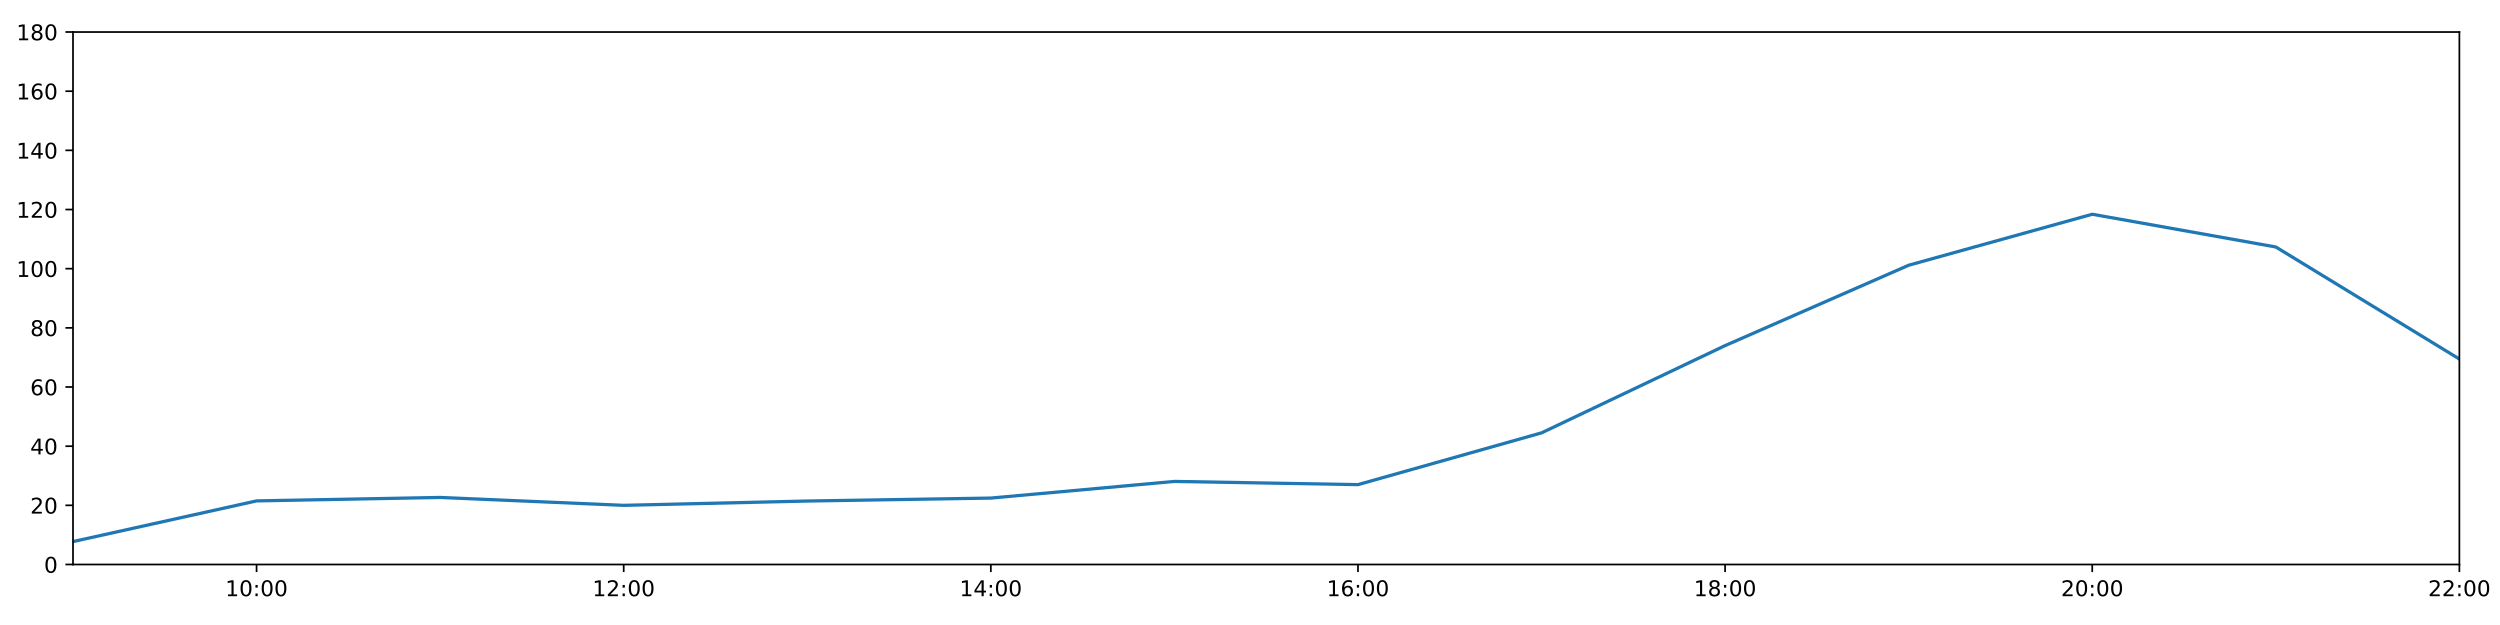
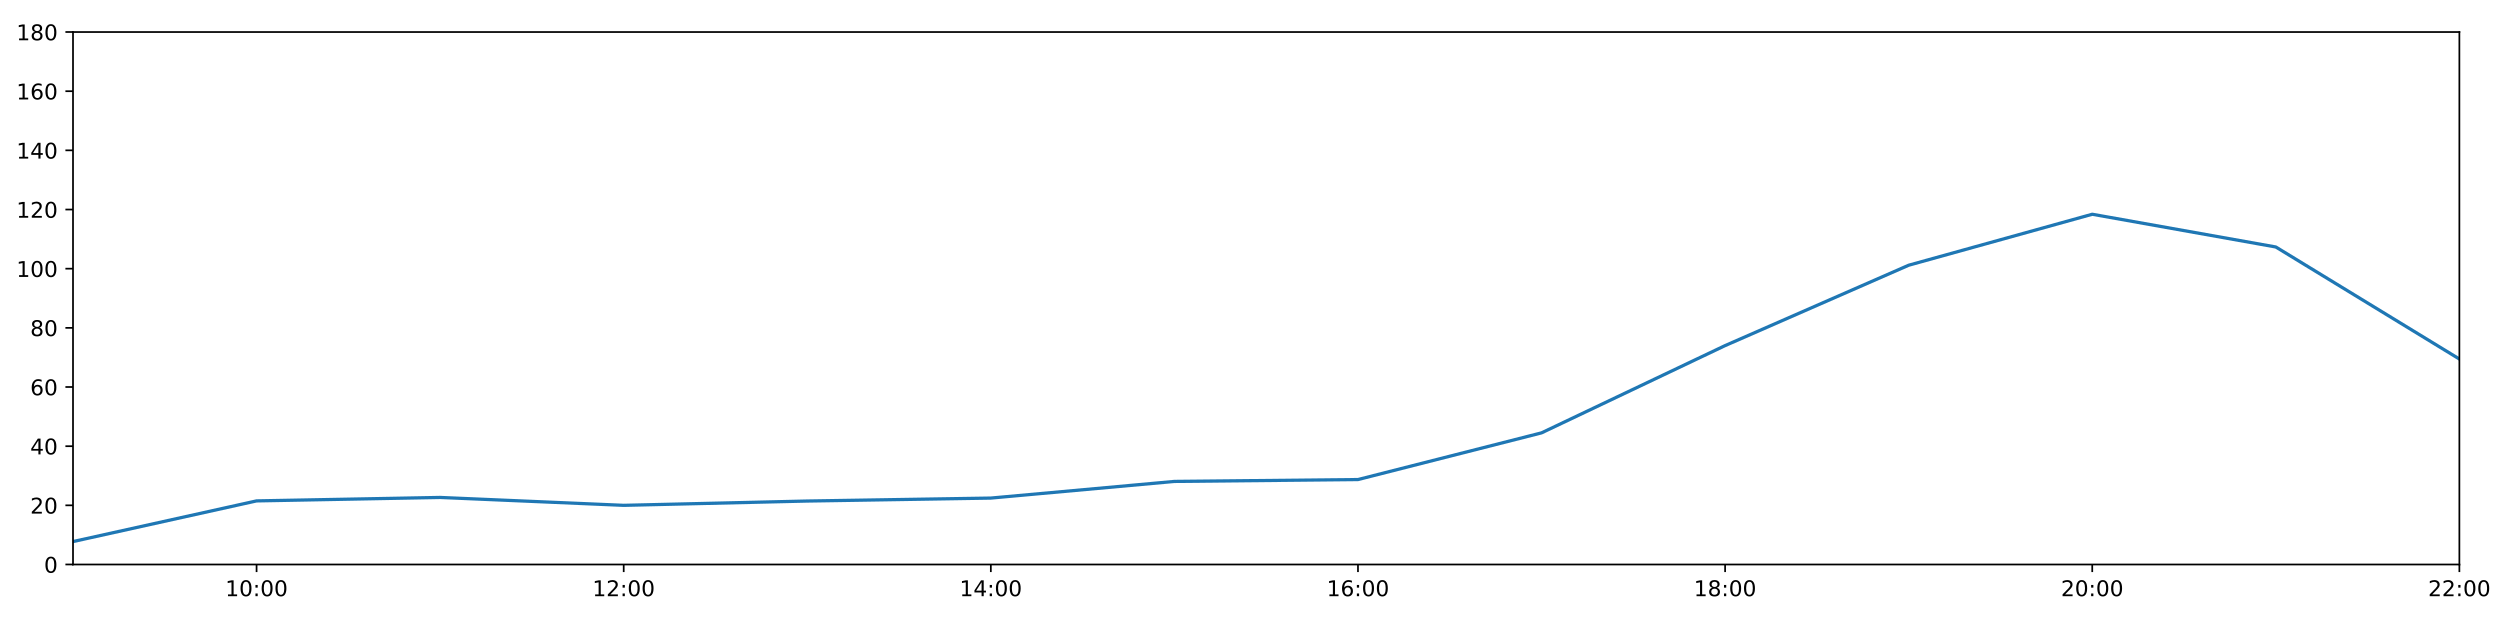
<svg xmlns="http://www.w3.org/2000/svg" xmlns:xlink="http://www.w3.org/1999/xlink" height="288pt" version="1.1" viewBox="0 0 1152 288" width="1152pt">
  <defs>
    <style type="text/css">
*{stroke-linecap:butt;stroke-linejoin:round;}
  </style>
  </defs>
  <g id="figure_1">
    <g id="patch_1">
      <path d="M 0 288  L 1152 288  L 1152 0  L 0 0  z " style="fill:#ffffff;" />
    </g>
    <g id="axes_1">
      <g id="patch_2">
        <path d="M 33.64 260.12  L 1133.28 260.12  L 1133.28 14.76  L 33.64 14.76  z " style="fill:#ffffff;" />
      </g>
      <g id="matplotlib.axis_1">
        <g id="xtick_1">
          <g id="line2d_1">
            <defs>
-               <path d="M 0 0  L 0 3.5  " id="m55e9d0014a" style="stroke:#000000;stroke-width:0.8;" />
-             </defs>
-             <g>
-               <use style="stroke:#000000;stroke-width:0.8;" x="118.228" xlink:href="#m55e9d0014a" y="260.12" />
+               <path d="M 0 0  L 0 3.5  " id="m85642f3151" style="stroke:#000000;stroke-width:0.8;" />
+             </defs>
+             <g>
+               <use style="stroke:#000000;stroke-width:0.8;" x="118.228" xlink:href="#m85642f3151" y="260.12" />
            </g>
          </g>
          <g id="text_1">
            <defs>
              <path d="M 12.406 8.297  L 28.516 8.297  L 28.516 63.922  L 10.984 60.406  L 10.984 69.391  L 28.422 72.906  L 38.281 72.906  L 38.281 8.297  L 54.391 8.297  L 54.391 0  L 12.406 0  z " id="DejaVuSans-49" />
              <path d="M 31.781 66.406  Q 24.172 66.406 20.328 58.906  Q 16.5 51.422 16.5 36.375  Q 16.5 21.391 20.328 13.891  Q 24.172 6.391 31.781 6.391  Q 39.453 6.391 43.281 13.891  Q 47.125 21.391 47.125 36.375  Q 47.125 51.422 43.281 58.906  Q 39.453 66.406 31.781 66.406  z M 31.781 74.219  Q 44.047 74.219 50.516 64.516  Q 56.984 54.828 56.984 36.375  Q 56.984 17.969 50.516 8.266  Q 44.047 -1.422 31.781 -1.422  Q 19.531 -1.422 13.062 8.266  Q 6.594 17.969 6.594 36.375  Q 6.594 54.828 13.062 64.516  Q 19.531 74.219 31.781 74.219  z " id="DejaVuSans-48" />
              <path d="M 11.719 12.406  L 22.016 12.406  L 22.016 0  L 11.719 0  z M 11.719 51.703  L 22.016 51.703  L 22.016 39.312  L 11.719 39.312  z " id="DejaVuSans-58" />
            </defs>
            <g transform="translate(103.8183 274.7184)scale(0.1 -0.1)">
              <use xlink:href="#DejaVuSans-49" />
              <use x="63.623" xlink:href="#DejaVuSans-48" />
              <use x="127.246" xlink:href="#DejaVuSans-58" />
              <use x="160.938" xlink:href="#DejaVuSans-48" />
              <use x="224.561" xlink:href="#DejaVuSans-48" />
            </g>
          </g>
        </g>
        <g id="xtick_2">
          <g id="line2d_2">
            <g>
-               <use style="stroke:#000000;stroke-width:0.8;" x="287.403" xlink:href="#m55e9d0014a" y="260.12" />
+               <use style="stroke:#000000;stroke-width:0.8;" x="287.403" xlink:href="#m85642f3151" y="260.12" />
            </g>
          </g>
          <g id="text_2">
            <defs>
              <path d="M 19.188 8.297  L 53.609 8.297  L 53.609 0  L 7.328 0  L 7.328 8.297  Q 12.938 14.109 22.625 23.891  Q 32.328 33.688 34.812 36.531  Q 39.547 41.844 41.422 45.531  Q 43.312 49.219 43.312 52.781  Q 43.312 58.594 39.234 62.25  Q 35.156 65.922 28.609 65.922  Q 23.969 65.922 18.812 64.312  Q 13.672 62.703 7.812 59.422  L 7.812 69.391  Q 13.766 71.781 18.938 73  Q 24.125 74.219 28.422 74.219  Q 39.75 74.219 46.484 68.547  Q 53.219 62.891 53.219 53.422  Q 53.219 48.922 51.531 44.891  Q 49.859 40.875 45.406 35.406  Q 44.188 33.984 37.641 27.219  Q 31.109 20.453 19.188 8.297  z " id="DejaVuSans-50" />
            </defs>
            <g transform="translate(272.9937 274.7184)scale(0.1 -0.1)">
              <use xlink:href="#DejaVuSans-49" />
              <use x="63.623" xlink:href="#DejaVuSans-50" />
              <use x="127.246" xlink:href="#DejaVuSans-58" />
              <use x="160.938" xlink:href="#DejaVuSans-48" />
              <use x="224.561" xlink:href="#DejaVuSans-48" />
            </g>
          </g>
        </g>
        <g id="xtick_3">
          <g id="line2d_3">
            <g>
-               <use style="stroke:#000000;stroke-width:0.8;" x="456.578" xlink:href="#m55e9d0014a" y="260.12" />
+               <use style="stroke:#000000;stroke-width:0.8;" x="456.578" xlink:href="#m85642f3151" y="260.12" />
            </g>
          </g>
          <g id="text_3">
            <defs>
              <path d="M 37.797 64.312  L 12.891 25.391  L 37.797 25.391  z M 35.203 72.906  L 47.609 72.906  L 47.609 25.391  L 58.016 25.391  L 58.016 17.188  L 47.609 17.188  L 47.609 0  L 37.797 0  L 37.797 17.188  L 4.891 17.188  L 4.891 26.703  z " id="DejaVuSans-52" />
            </defs>
            <g transform="translate(442.1691 274.7184)scale(0.1 -0.1)">
              <use xlink:href="#DejaVuSans-49" />
              <use x="63.623" xlink:href="#DejaVuSans-52" />
              <use x="127.246" xlink:href="#DejaVuSans-58" />
              <use x="160.938" xlink:href="#DejaVuSans-48" />
              <use x="224.561" xlink:href="#DejaVuSans-48" />
            </g>
          </g>
        </g>
        <g id="xtick_4">
          <g id="line2d_4">
            <g>
-               <use style="stroke:#000000;stroke-width:0.8;" x="625.754" xlink:href="#m55e9d0014a" y="260.12" />
+               <use style="stroke:#000000;stroke-width:0.8;" x="625.754" xlink:href="#m85642f3151" y="260.12" />
            </g>
          </g>
          <g id="text_4">
            <defs>
              <path d="M 33.016 40.375  Q 26.375 40.375 22.484 35.828  Q 18.609 31.297 18.609 23.391  Q 18.609 15.531 22.484 10.953  Q 26.375 6.391 33.016 6.391  Q 39.656 6.391 43.531 10.953  Q 47.406 15.531 47.406 23.391  Q 47.406 31.297 43.531 35.828  Q 39.656 40.375 33.016 40.375  z M 52.594 71.297  L 52.594 62.312  Q 48.875 64.062 45.094 64.984  Q 41.312 65.922 37.594 65.922  Q 27.828 65.922 22.672 59.328  Q 17.531 52.734 16.797 39.406  Q 19.672 43.656 24.016 45.922  Q 28.375 48.188 33.594 48.188  Q 44.578 48.188 50.953 41.516  Q 57.328 34.859 57.328 23.391  Q 57.328 12.156 50.688 5.359  Q 44.047 -1.422 33.016 -1.422  Q 20.359 -1.422 13.672 8.266  Q 6.984 17.969 6.984 36.375  Q 6.984 53.656 15.188 63.938  Q 23.391 74.219 37.203 74.219  Q 40.922 74.219 44.703 73.484  Q 48.484 72.75 52.594 71.297  z " id="DejaVuSans-54" />
            </defs>
            <g transform="translate(611.3445 274.7184)scale(0.1 -0.1)">
              <use xlink:href="#DejaVuSans-49" />
              <use x="63.623" xlink:href="#DejaVuSans-54" />
              <use x="127.246" xlink:href="#DejaVuSans-58" />
              <use x="160.938" xlink:href="#DejaVuSans-48" />
              <use x="224.561" xlink:href="#DejaVuSans-48" />
            </g>
          </g>
        </g>
        <g id="xtick_5">
          <g id="line2d_5">
            <g>
-               <use style="stroke:#000000;stroke-width:0.8;" x="794.929" xlink:href="#m55e9d0014a" y="260.12" />
+               <use style="stroke:#000000;stroke-width:0.8;" x="794.929" xlink:href="#m85642f3151" y="260.12" />
            </g>
          </g>
          <g id="text_5">
            <defs>
              <path d="M 31.781 34.625  Q 24.75 34.625 20.719 30.859  Q 16.703 27.094 16.703 20.516  Q 16.703 13.922 20.719 10.156  Q 24.75 6.391 31.781 6.391  Q 38.812 6.391 42.859 10.172  Q 46.922 13.969 46.922 20.516  Q 46.922 27.094 42.891 30.859  Q 38.875 34.625 31.781 34.625  z M 21.922 38.812  Q 15.578 40.375 12.031 44.719  Q 8.5 49.078 8.5 55.328  Q 8.5 64.062 14.719 69.141  Q 20.953 74.219 31.781 74.219  Q 42.672 74.219 48.875 69.141  Q 55.078 64.062 55.078 55.328  Q 55.078 49.078 51.531 44.719  Q 48 40.375 41.703 38.812  Q 48.828 37.156 52.797 32.312  Q 56.781 27.484 56.781 20.516  Q 56.781 9.906 50.312 4.234  Q 43.844 -1.422 31.781 -1.422  Q 19.734 -1.422 13.25 4.234  Q 6.781 9.906 6.781 20.516  Q 6.781 27.484 10.781 32.312  Q 14.797 37.156 21.922 38.812  z M 18.312 54.391  Q 18.312 48.734 21.844 45.562  Q 25.391 42.391 31.781 42.391  Q 38.141 42.391 41.719 45.562  Q 45.312 48.734 45.312 54.391  Q 45.312 60.062 41.719 63.234  Q 38.141 66.406 31.781 66.406  Q 25.391 66.406 21.844 63.234  Q 18.312 60.062 18.312 54.391  z " id="DejaVuSans-56" />
            </defs>
            <g transform="translate(780.5199 274.7184)scale(0.1 -0.1)">
              <use xlink:href="#DejaVuSans-49" />
              <use x="63.623" xlink:href="#DejaVuSans-56" />
              <use x="127.246" xlink:href="#DejaVuSans-58" />
              <use x="160.938" xlink:href="#DejaVuSans-48" />
              <use x="224.561" xlink:href="#DejaVuSans-48" />
            </g>
          </g>
        </g>
        <g id="xtick_6">
          <g id="line2d_6">
            <g>
-               <use style="stroke:#000000;stroke-width:0.8;" x="964.105" xlink:href="#m55e9d0014a" y="260.12" />
+               <use style="stroke:#000000;stroke-width:0.8;" x="964.105" xlink:href="#m85642f3151" y="260.12" />
            </g>
          </g>
          <g id="text_6">
            <g transform="translate(949.6952 274.7184)scale(0.1 -0.1)">
              <use xlink:href="#DejaVuSans-50" />
              <use x="63.623" xlink:href="#DejaVuSans-48" />
              <use x="127.246" xlink:href="#DejaVuSans-58" />
              <use x="160.938" xlink:href="#DejaVuSans-48" />
              <use x="224.561" xlink:href="#DejaVuSans-48" />
            </g>
          </g>
        </g>
        <g id="xtick_7">
          <g id="line2d_7">
            <g>
-               <use style="stroke:#000000;stroke-width:0.8;" x="1133.28" xlink:href="#m55e9d0014a" y="260.12" />
+               <use style="stroke:#000000;stroke-width:0.8;" x="1133.28" xlink:href="#m85642f3151" y="260.12" />
            </g>
          </g>
          <g id="text_7">
            <g transform="translate(1118.871 274.7184)scale(0.1 -0.1)">
              <use xlink:href="#DejaVuSans-50" />
              <use x="63.623" xlink:href="#DejaVuSans-50" />
              <use x="127.246" xlink:href="#DejaVuSans-58" />
              <use x="160.938" xlink:href="#DejaVuSans-48" />
              <use x="224.561" xlink:href="#DejaVuSans-48" />
            </g>
          </g>
        </g>
      </g>
      <g id="matplotlib.axis_2">
        <g id="ytick_1">
          <g id="line2d_8">
            <defs>
-               <path d="M 0 0  L -3.5 0  " id="mb1bb1b4067" style="stroke:#000000;stroke-width:0.8;" />
-             </defs>
-             <g>
-               <use style="stroke:#000000;stroke-width:0.8;" x="33.64" xlink:href="#mb1bb1b4067" y="260.12" />
+               <path d="M 0 0  L -3.5 0  " id="m52c94603ee" style="stroke:#000000;stroke-width:0.8;" />
+             </defs>
+             <g>
+               <use style="stroke:#000000;stroke-width:0.8;" x="33.64" xlink:href="#m52c94603ee" y="260.12" />
            </g>
          </g>
          <g id="text_8">
            <g transform="translate(20.2775 263.9192)scale(0.1 -0.1)">
              <use xlink:href="#DejaVuSans-48" />
            </g>
          </g>
        </g>
        <g id="ytick_2">
          <g id="line2d_9">
            <g>
-               <use style="stroke:#000000;stroke-width:0.8;" x="33.64" xlink:href="#mb1bb1b4067" y="232.858" />
+               <use style="stroke:#000000;stroke-width:0.8;" x="33.64" xlink:href="#m52c94603ee" y="232.858" />
            </g>
          </g>
          <g id="text_9">
            <g transform="translate(13.915 236.657)scale(0.1 -0.1)">
              <use xlink:href="#DejaVuSans-50" />
              <use x="63.623" xlink:href="#DejaVuSans-48" />
            </g>
          </g>
        </g>
        <g id="ytick_3">
          <g id="line2d_10">
            <g>
-               <use style="stroke:#000000;stroke-width:0.8;" x="33.64" xlink:href="#mb1bb1b4067" y="205.596" />
+               <use style="stroke:#000000;stroke-width:0.8;" x="33.64" xlink:href="#m52c94603ee" y="205.596" />
            </g>
          </g>
          <g id="text_10">
            <g transform="translate(13.915 209.3948)scale(0.1 -0.1)">
              <use xlink:href="#DejaVuSans-52" />
              <use x="63.623" xlink:href="#DejaVuSans-48" />
            </g>
          </g>
        </g>
        <g id="ytick_4">
          <g id="line2d_11">
            <g>
-               <use style="stroke:#000000;stroke-width:0.8;" x="33.64" xlink:href="#mb1bb1b4067" y="178.333" />
+               <use style="stroke:#000000;stroke-width:0.8;" x="33.64" xlink:href="#m52c94603ee" y="178.333" />
            </g>
          </g>
          <g id="text_11">
            <g transform="translate(13.915 182.1326)scale(0.1 -0.1)">
              <use xlink:href="#DejaVuSans-54" />
              <use x="63.623" xlink:href="#DejaVuSans-48" />
            </g>
          </g>
        </g>
        <g id="ytick_5">
          <g id="line2d_12">
            <g>
-               <use style="stroke:#000000;stroke-width:0.8;" x="33.64" xlink:href="#mb1bb1b4067" y="151.071" />
+               <use style="stroke:#000000;stroke-width:0.8;" x="33.64" xlink:href="#m52c94603ee" y="151.071" />
            </g>
          </g>
          <g id="text_12">
            <g transform="translate(13.915 154.8703)scale(0.1 -0.1)">
              <use xlink:href="#DejaVuSans-56" />
              <use x="63.623" xlink:href="#DejaVuSans-48" />
            </g>
          </g>
        </g>
        <g id="ytick_6">
          <g id="line2d_13">
            <g>
-               <use style="stroke:#000000;stroke-width:0.8;" x="33.64" xlink:href="#mb1bb1b4067" y="123.809" />
+               <use style="stroke:#000000;stroke-width:0.8;" x="33.64" xlink:href="#m52c94603ee" y="123.809" />
            </g>
          </g>
          <g id="text_13">
            <g transform="translate(7.5525 127.6081)scale(0.1 -0.1)">
              <use xlink:href="#DejaVuSans-49" />
              <use x="63.623" xlink:href="#DejaVuSans-48" />
              <use x="127.246" xlink:href="#DejaVuSans-48" />
            </g>
          </g>
        </g>
        <g id="ytick_7">
          <g id="line2d_14">
            <g>
-               <use style="stroke:#000000;stroke-width:0.8;" x="33.64" xlink:href="#mb1bb1b4067" y="96.547" />
+               <use style="stroke:#000000;stroke-width:0.8;" x="33.64" xlink:href="#m52c94603ee" y="96.547" />
            </g>
          </g>
          <g id="text_14">
            <g transform="translate(7.5525 100.3459)scale(0.1 -0.1)">
              <use xlink:href="#DejaVuSans-49" />
              <use x="63.623" xlink:href="#DejaVuSans-50" />
              <use x="127.246" xlink:href="#DejaVuSans-48" />
            </g>
          </g>
        </g>
        <g id="ytick_8">
          <g id="line2d_15">
            <g>
-               <use style="stroke:#000000;stroke-width:0.8;" x="33.64" xlink:href="#mb1bb1b4067" y="69.284" />
+               <use style="stroke:#000000;stroke-width:0.8;" x="33.64" xlink:href="#m52c94603ee" y="69.284" />
            </g>
          </g>
          <g id="text_15">
            <g transform="translate(7.5525 73.08366)scale(0.1 -0.1)">
              <use xlink:href="#DejaVuSans-49" />
              <use x="63.623" xlink:href="#DejaVuSans-52" />
              <use x="127.246" xlink:href="#DejaVuSans-48" />
            </g>
          </g>
        </g>
        <g id="ytick_9">
          <g id="line2d_16">
            <g>
-               <use style="stroke:#000000;stroke-width:0.8;" x="33.64" xlink:href="#mb1bb1b4067" y="42.022" />
+               <use style="stroke:#000000;stroke-width:0.8;" x="33.64" xlink:href="#m52c94603ee" y="42.022" />
            </g>
          </g>
          <g id="text_16">
            <g transform="translate(7.5525 45.82144)scale(0.1 -0.1)">
              <use xlink:href="#DejaVuSans-49" />
              <use x="63.623" xlink:href="#DejaVuSans-54" />
              <use x="127.246" xlink:href="#DejaVuSans-48" />
            </g>
          </g>
        </g>
        <g id="ytick_10">
          <g id="line2d_17">
            <g>
-               <use style="stroke:#000000;stroke-width:0.8;" x="33.64" xlink:href="#mb1bb1b4067" y="14.76" />
+               <use style="stroke:#000000;stroke-width:0.8;" x="33.64" xlink:href="#m52c94603ee" y="14.76" />
            </g>
          </g>
          <g id="text_17">
            <g transform="translate(7.5525 18.55922)scale(0.1 -0.1)">
              <use xlink:href="#DejaVuSans-49" />
              <use x="63.623" xlink:href="#DejaVuSans-56" />
              <use x="127.246" xlink:href="#DejaVuSans-48" />
            </g>
          </g>
        </g>
      </g>
      <g id="line2d_18">
-         <path clip-path="url(#p40a8450522)" d="M 33.64 249.556  L 118.228 230.813  L 202.815 229.223  L 287.403 232.858  L 371.991 230.875  L 456.578 229.512  L 541.166 221.839  L 625.754 223.316  L 710.342 199.462  L 794.929 159.25  L 879.517 122.219  L 964.105 98.728  L 1048.692 113.813  L 1133.28 165.436  " style="fill:none;stroke:#1f77b4;stroke-linecap:square;stroke-width:1.5;" />
+         <path clip-path="url(#pa5a4b58e32)" d="M 33.64 249.556  L 118.228 230.813  L 202.815 229.223  L 287.403 232.858  L 371.991 230.875  L 456.578 229.512  L 541.166 221.839  L 625.754 220.979  L 710.342 199.462  L 794.929 159.25  L 879.517 122.219  L 964.105 98.728  L 1048.692 113.813  L 1133.28 165.436  " style="fill:none;stroke:#1f77b4;stroke-linecap:square;stroke-width:1.5;" />
      </g>
      <g id="patch_3">
        <path d="M 33.64 260.12  L 33.64 14.76  " style="fill:none;stroke:#000000;stroke-linecap:square;stroke-linejoin:miter;stroke-width:0.8;" />
      </g>
      <g id="patch_4">
        <path d="M 1133.28 260.12  L 1133.28 14.76  " style="fill:none;stroke:#000000;stroke-linecap:square;stroke-linejoin:miter;stroke-width:0.8;" />
      </g>
      <g id="patch_5">
        <path d="M 33.64 260.12  L 1133.28 260.12  " style="fill:none;stroke:#000000;stroke-linecap:square;stroke-linejoin:miter;stroke-width:0.8;" />
      </g>
      <g id="patch_6">
        <path d="M 33.64 14.76  L 1133.28 14.76  " style="fill:none;stroke:#000000;stroke-linecap:square;stroke-linejoin:miter;stroke-width:0.8;" />
      </g>
    </g>
  </g>
  <defs>
-     <clipPath id="p40a8450522">
+     <clipPath id="pa5a4b58e32">
      <rect height="245.36" width="1099.64" x="33.64" y="14.76" />
    </clipPath>
  </defs>
</svg>
